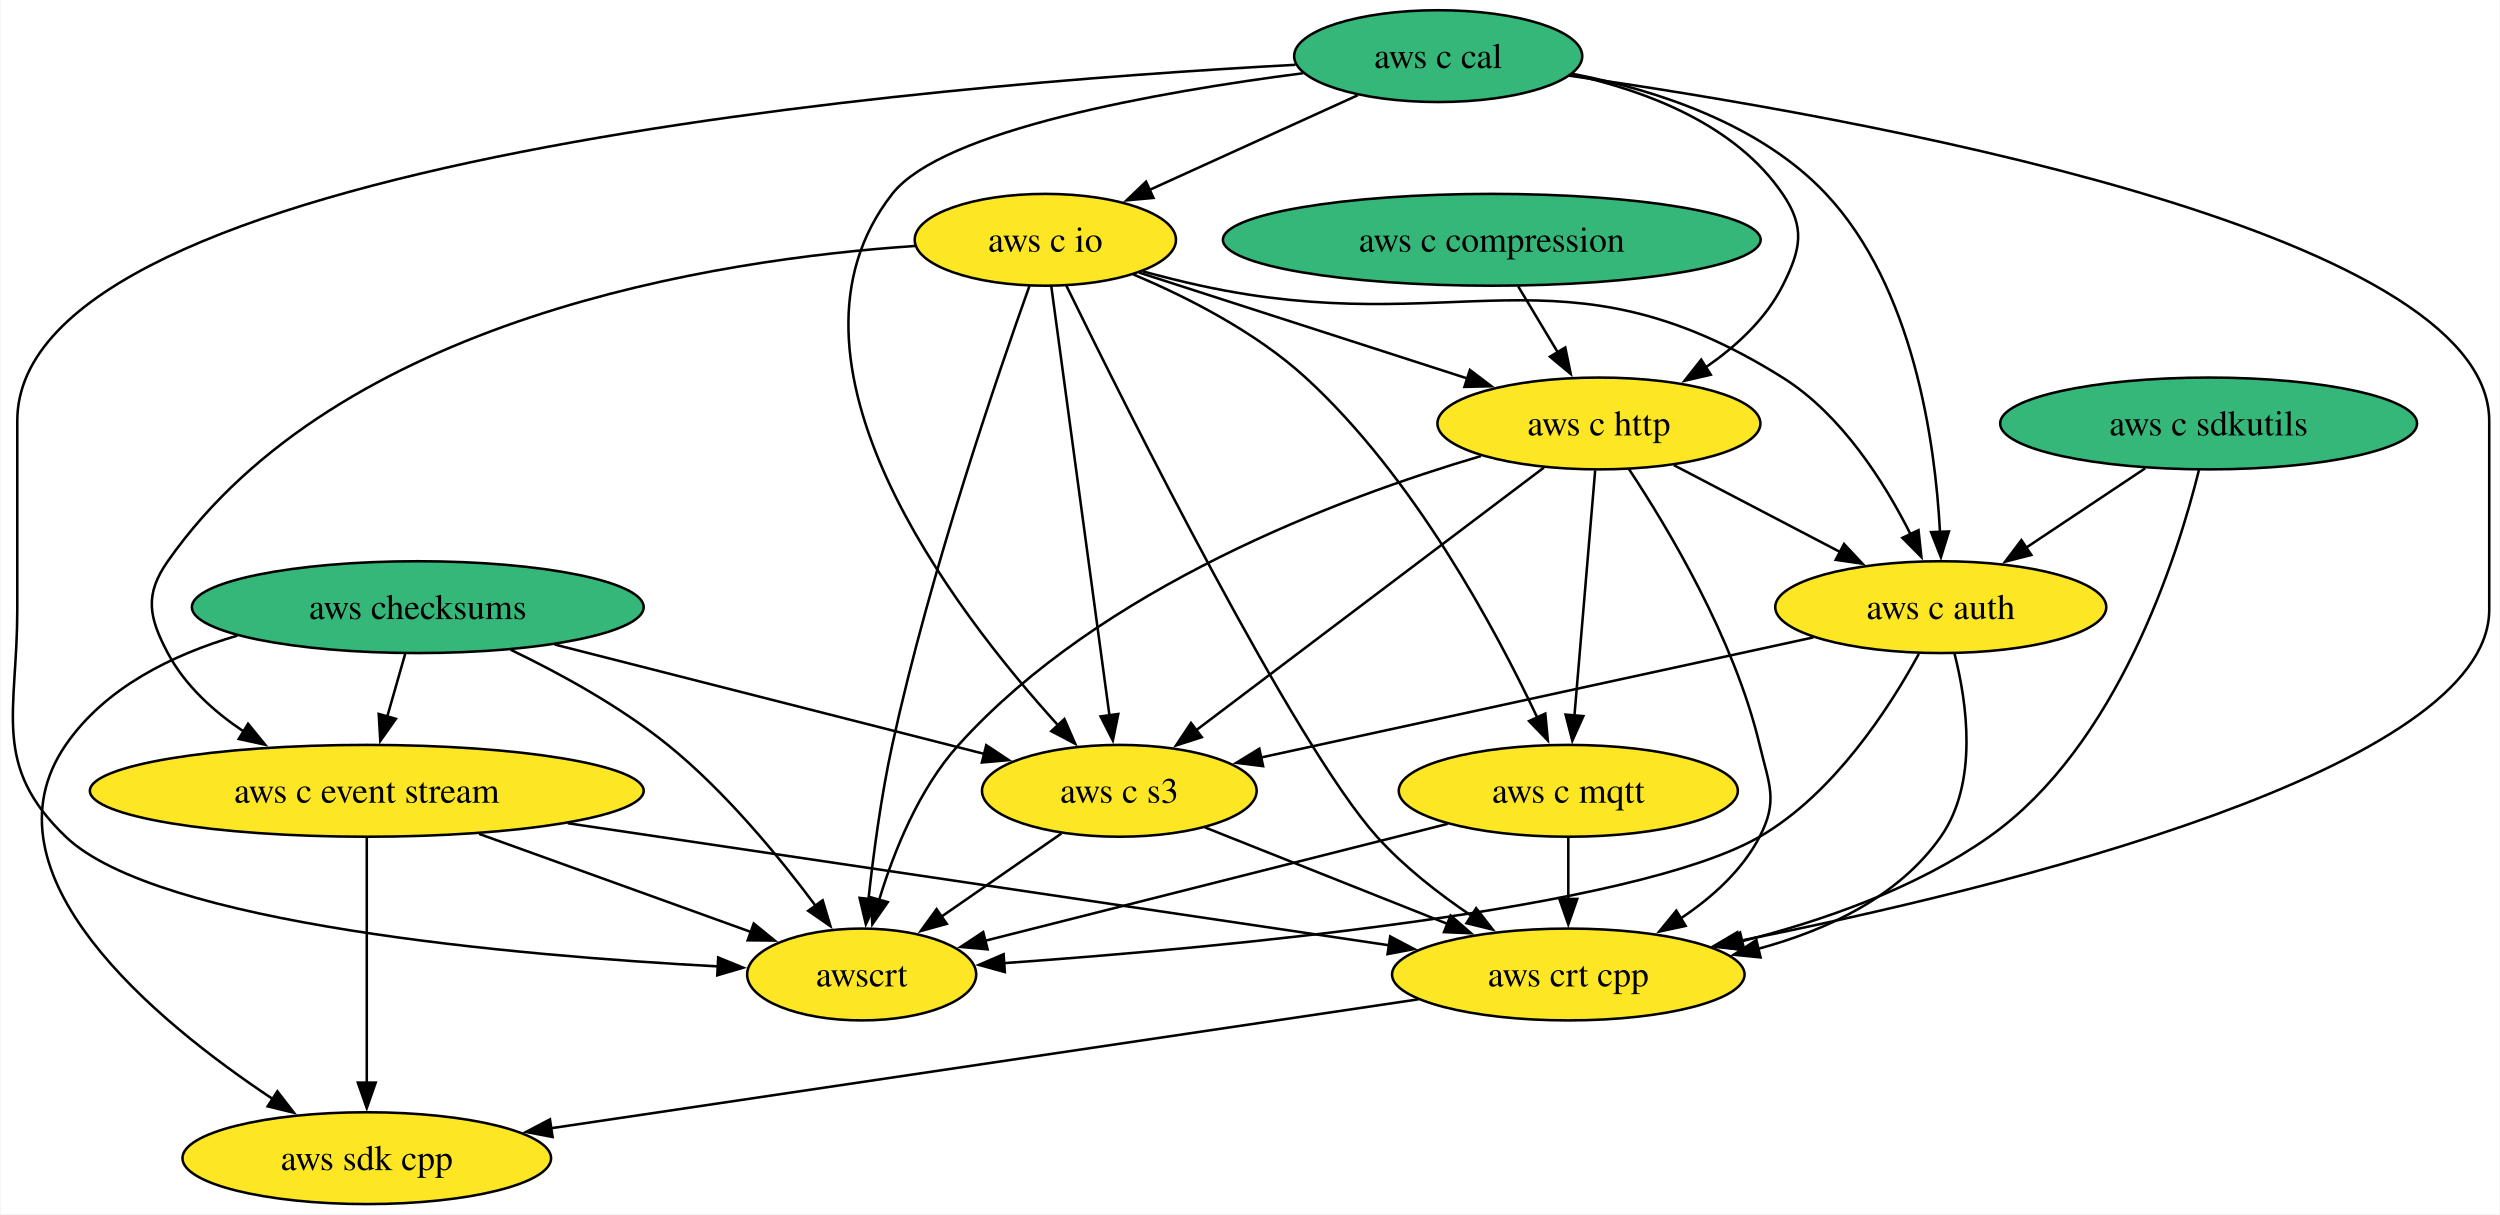
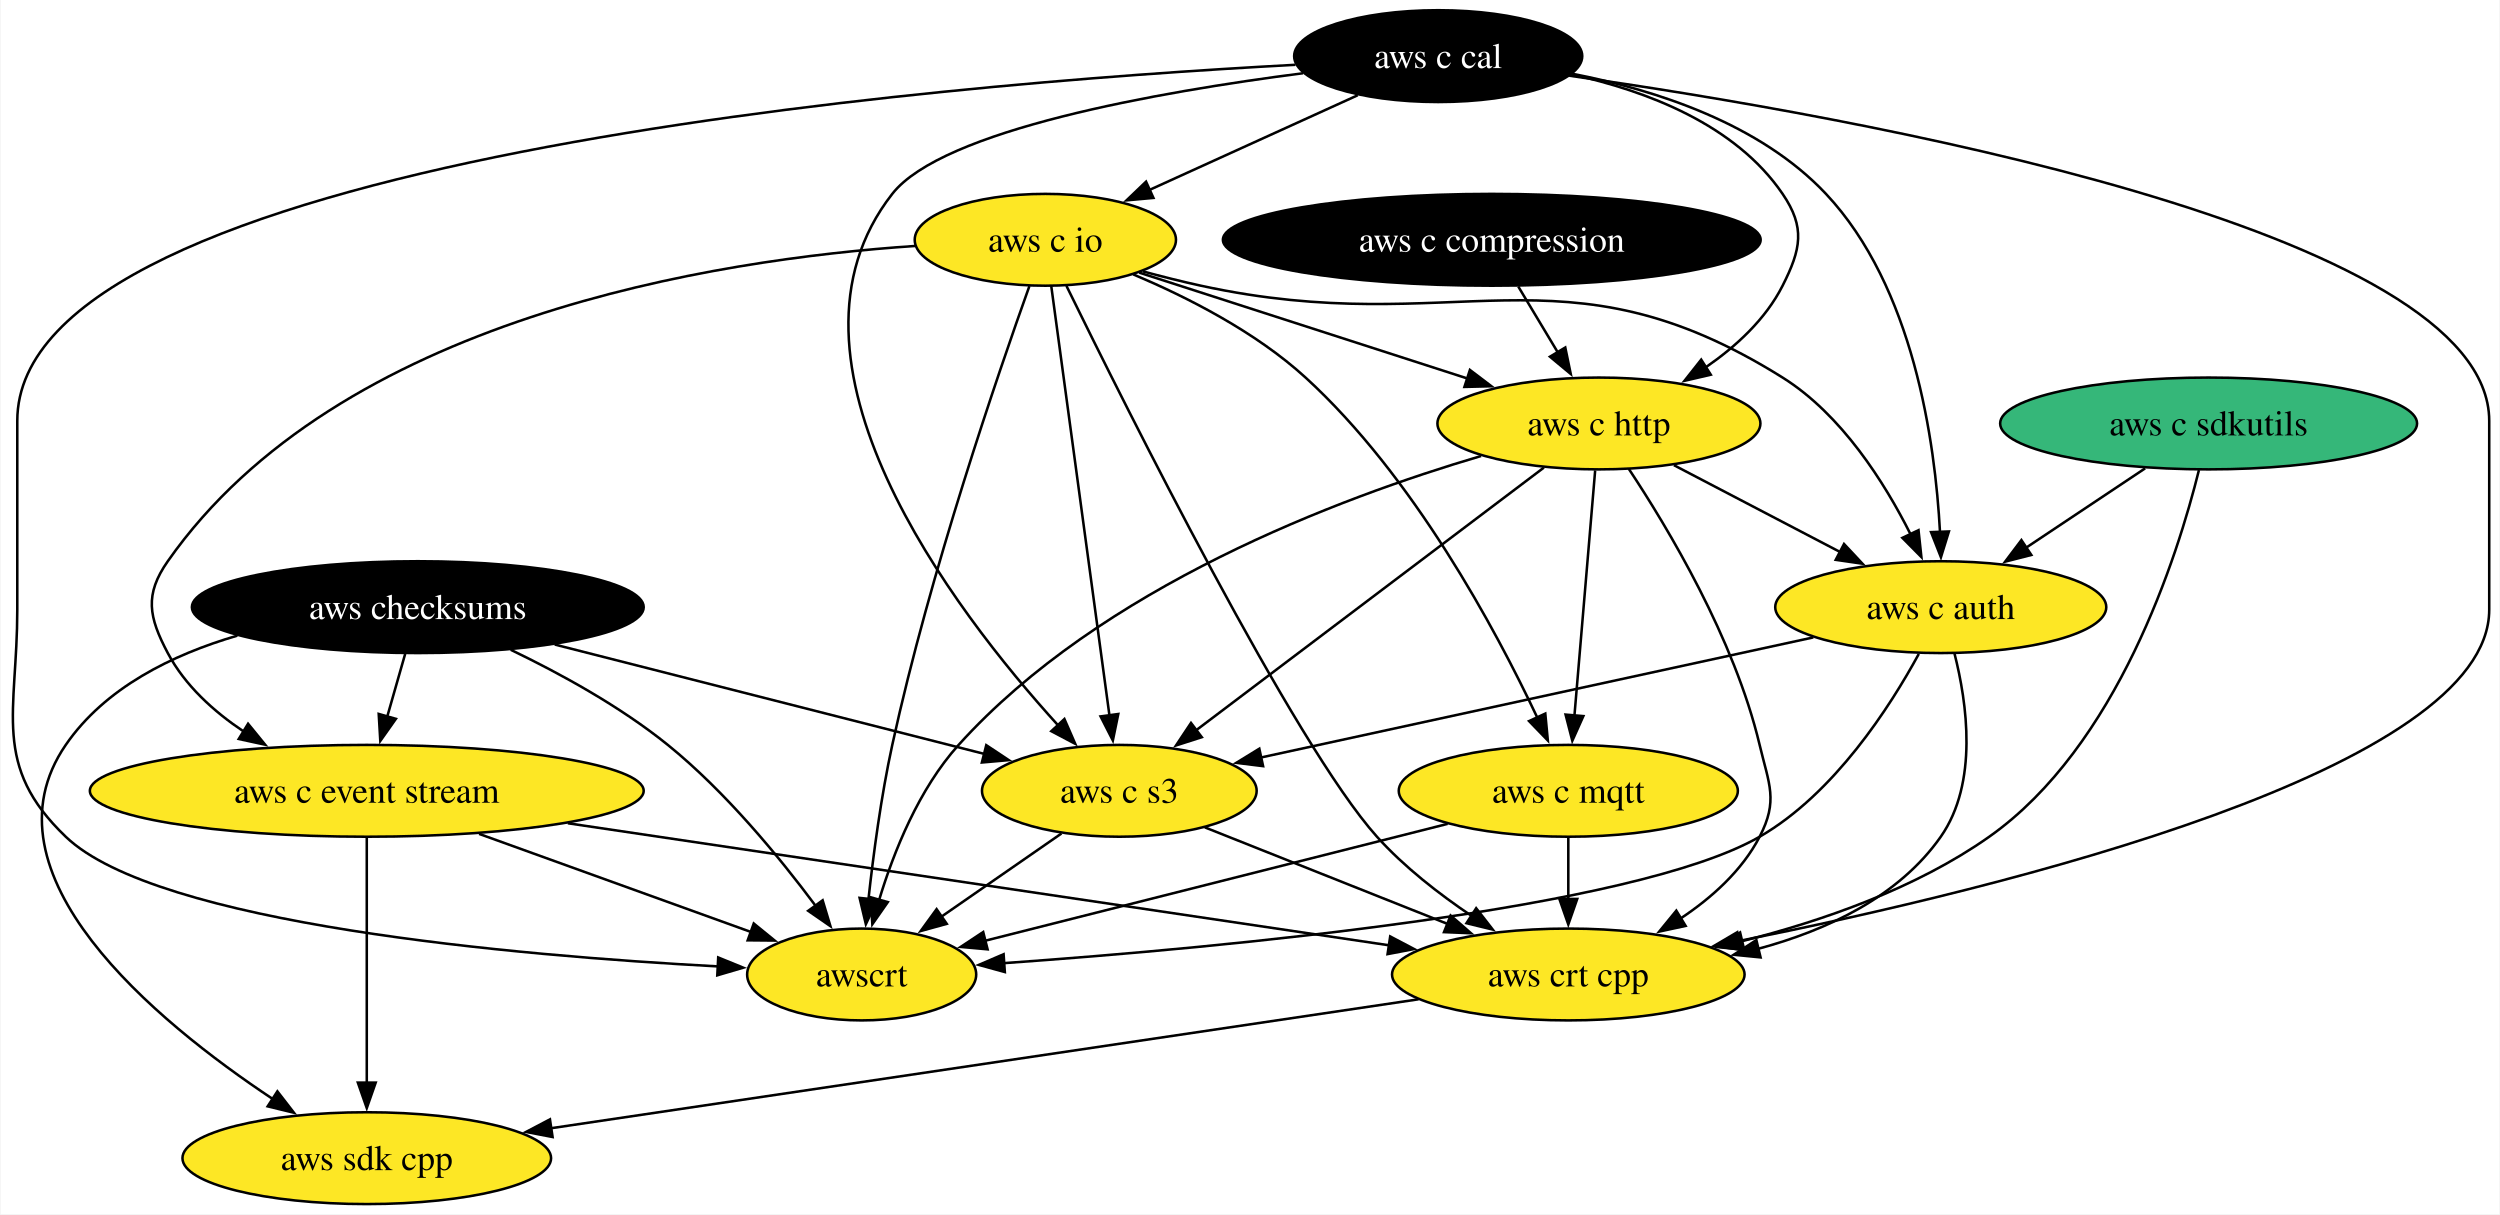
<svg xmlns="http://www.w3.org/2000/svg" xmlns:xlink="http://www.w3.org/1999/xlink" width="980pt" height="476pt" viewBox="0.00 0.00 979.55 476.00">
  <g id="graph0" class="graph" transform="scale(1 1) rotate(0) translate(4 472)">
    <polygon fill="white" stroke="none" points="-4,4 -4,-472 975.55,-472 975.55,4 -4,4" />
    <g id="node1" class="node">
      <g id="a_node1">
        <a xlink:href="https://github.com/conda-forge/aws-sdk-cpp-feedstock" xlink:title="aws sdk cpp">
          <ellipse fill="#fde725" stroke="black" cx="139.55" cy="-18" rx="72.25" ry="18" />
          <text text-anchor="middle" x="139.55" y="-13.32" font-family="Times,serif" font-size="14.00">aws sdk cpp</text>
        </a>
      </g>
    </g>
    <g id="node2" class="node">
      <g id="a_node2">
        <a xlink:href="https://github.com/conda-forge/aws-checksums-feedstock" xlink:title="aws checksums">
-           <ellipse fill="#35b779" stroke="black" cx="159.55" cy="-234" rx="88.56" ry="18" />
-           <text text-anchor="middle" x="159.55" y="-229.32" font-family="Times,serif" font-size="14.00">aws checksums</text>
+           <ellipse fill="#000000" stroke="black" cx="159.55" cy="-234" rx="88.56" ry="18" />
+           <text text-anchor="middle" x="159.55" y="-229.32" font-family="Times,serif" font-size="14.00" fill="white">aws checksums</text>
        </a>
      </g>
    </g>
    <g id="edge1" class="edge">
      <path fill="none" stroke="black" d="M88.8,-222.83C63.26,-215.36 36.96,-202.42 21.55,-180 -13.17,-129.47 56.45,-71.89 102.78,-41.13" />
      <polygon fill="black" stroke="black" points="104.51,-44.19 111,-35.81 100.7,-38.31 104.51,-44.19" />
    </g>
    <g id="node3" class="node">
      <g id="a_node3">
        <a xlink:href="https://github.com/conda-forge/aws-c-event-stream-feedstock" xlink:title="aws c event stream">
          <ellipse fill="#fde725" stroke="black" cx="139.55" cy="-162" rx="108.55" ry="18" />
          <text text-anchor="middle" x="139.55" y="-157.32" font-family="Times,serif" font-size="14.00">aws c event stream</text>
        </a>
      </g>
    </g>
    <g id="edge2" class="edge">
      <path fill="none" stroke="black" d="M154.61,-215.7C152.47,-208.24 149.93,-199.32 147.54,-190.97" />
      <polygon fill="black" stroke="black" points="150.96,-190.21 144.85,-181.56 144.23,-192.14 150.96,-190.21" />
    </g>
    <g id="node4" class="node">
      <g id="a_node4">
        <a xlink:href="https://github.com/conda-forge/aws-c-s3-feedstock" xlink:title="aws c s3">
          <ellipse fill="#fde725" stroke="black" cx="434.55" cy="-162" rx="53.84" ry="18" />
          <text text-anchor="middle" x="434.55" y="-157.32" font-family="Times,serif" font-size="14.00">aws c s3</text>
        </a>
      </g>
    </g>
    <g id="edge3" class="edge">
      <path fill="none" stroke="black" d="M213.22,-219.34C261.95,-206.93 333.38,-188.75 381.81,-176.42" />
      <polygon fill="black" stroke="black" points="382.39,-179.89 391.22,-174.03 380.67,-173.1 382.39,-179.89" />
    </g>
    <g id="node5" class="node">
      <g id="a_node5">
        <a xlink:href="https://github.com/conda-forge/awscrt-feedstock" xlink:title="awscrt">
          <ellipse fill="#fde725" stroke="black" cx="333.55" cy="-90" rx="44.9" ry="18" />
          <text text-anchor="middle" x="333.55" y="-85.33" font-family="Times,serif" font-size="14.00">awscrt</text>
        </a>
      </g>
    </g>
    <g id="edge4" class="edge">
      <path fill="none" stroke="black" d="M195.97,-217.29C215.32,-207.99 238.9,-195.08 257.55,-180 280.15,-161.72 301.23,-136.08 315.42,-117.01" />
      <polygon fill="black" stroke="black" points="318.25,-119.08 321.3,-108.94 312.59,-114.96 318.25,-119.08" />
    </g>
    <g id="edge5" class="edge">
      <path fill="none" stroke="black" d="M139.55,-143.59C139.55,-119.61 139.55,-76.14 139.55,-47.42" />
      <polygon fill="black" stroke="black" points="143.05,-47.62 139.55,-37.62 136.05,-47.62 143.05,-47.62" />
    </g>
    <g id="edge6" class="edge">
      <path fill="none" stroke="black" d="M183.57,-145.12C215.47,-133.61 258.4,-118.12 290.15,-106.66" />
      <polygon fill="black" stroke="black" points="291.24,-109.99 299.46,-103.3 288.87,-103.4 291.24,-109.99" />
    </g>
    <g id="node6" class="node">
      <g id="a_node6">
        <a xlink:href="https://github.com/conda-forge/aws-crt-cpp-feedstock" xlink:title="aws crt cpp">
          <ellipse fill="#fde725" stroke="black" cx="610.55" cy="-90" rx="69.1" ry="18" />
          <text text-anchor="middle" x="610.55" y="-85.33" font-family="Times,serif" font-size="14.00">aws crt cpp</text>
        </a>
      </g>
    </g>
    <g id="edge7" class="edge">
      <path fill="none" stroke="black" d="M218.38,-149.28C308.36,-135.91 454.17,-114.24 540.37,-101.43" />
      <polygon fill="black" stroke="black" points="540.73,-104.91 550.11,-99.98 539.7,-97.99 540.73,-104.91" />
    </g>
    <g id="edge8" class="edge">
      <path fill="none" stroke="black" d="M411.88,-145.29C397.91,-135.61 379.82,-123.07 364.53,-112.48" />
      <polygon fill="black" stroke="black" points="366.9,-109.86 356.69,-107.04 362.92,-115.61 366.9,-109.86" />
    </g>
    <g id="edge9" class="edge">
      <path fill="none" stroke="black" d="M468.07,-147.67C494.98,-136.96 533.11,-121.8 563.15,-109.85" />
      <polygon fill="black" stroke="black" points="564.41,-113.12 572.41,-106.17 561.82,-106.61 564.41,-113.12" />
    </g>
    <g id="edge10" class="edge">
      <path fill="none" stroke="black" d="M551.85,-80.28C465.68,-67.47 305.09,-43.6 211.8,-29.74" />
      <polygon fill="black" stroke="black" points="212.39,-26.29 201.98,-28.28 211.36,-33.21 212.39,-26.29" />
    </g>
    <g id="node7" class="node">
      <g id="a_node7">
        <a xlink:href="https://github.com/conda-forge/aws-c-io-feedstock" xlink:title="aws c io">
          <ellipse fill="#fde725" stroke="black" cx="405.55" cy="-378" rx="51.21" ry="18" />
          <text text-anchor="middle" x="405.55" y="-373.32" font-family="Times,serif" font-size="14.00">aws c io</text>
        </a>
      </g>
    </g>
    <g id="edge11" class="edge">
      <path fill="none" stroke="black" d="M354.5,-375.58C276.19,-370.31 128.45,-347.5 61.55,-252 52.37,-238.9 54.06,-230.14 61.55,-216 68.26,-203.33 79.51,-193.12 91.4,-185.18" />
      <polygon fill="black" stroke="black" points="93.02,-188.29 99.72,-180.08 89.36,-182.32 93.02,-188.29" />
    </g>
    <g id="edge12" class="edge">
      <path fill="none" stroke="black" d="M407.87,-359.85C412.85,-323.14 424.57,-236.66 430.68,-191.53" />
      <polygon fill="black" stroke="black" points="434.14,-192.11 432.01,-181.73 427.2,-191.17 434.14,-192.11" />
    </g>
    <g id="edge13" class="edge">
      <path fill="none" stroke="black" d="M399.3,-359.86C387.17,-325.96 360.34,-247.77 345.55,-180 341.17,-159.95 338.13,-136.99 336.2,-119.41" />
      <polygon fill="black" stroke="black" points="339.7,-119.3 335.19,-109.71 332.74,-120.02 339.7,-119.3" />
    </g>
    <g id="edge14" class="edge">
      <path fill="none" stroke="black" d="M413.81,-359.96C437.02,-312.52 503.19,-180 535.55,-144 546.17,-132.19 559.88,-121.55 572.66,-112.95" />
      <polygon fill="black" stroke="black" points="574.43,-115.98 580.93,-107.61 570.63,-110.1 574.43,-115.98" />
    </g>
    <g id="node8" class="node">
      <g id="a_node8">
        <a xlink:href="https://github.com/conda-forge/aws-c-http-feedstock" xlink:title="aws c http">
          <ellipse fill="#fde725" stroke="black" cx="622.55" cy="-306" rx="63.31" ry="18" />
          <text text-anchor="middle" x="622.55" y="-301.32" font-family="Times,serif" font-size="14.00">aws c http</text>
        </a>
      </g>
    </g>
    <g id="edge15" class="edge">
      <path fill="none" stroke="black" d="M442.36,-365.13C477.73,-353.72 531.49,-336.37 571.09,-323.6" />
      <polygon fill="black" stroke="black" points="571.98,-326.99 580.42,-320.59 569.83,-320.33 571.98,-326.99" />
    </g>
    <g id="node9" class="node">
      <g id="a_node9">
        <a xlink:href="https://github.com/conda-forge/aws-c-mqtt-feedstock" xlink:title="aws c mqtt">
          <ellipse fill="#fde725" stroke="black" cx="610.55" cy="-162" rx="66.47" ry="18" />
          <text text-anchor="middle" x="610.55" y="-157.32" font-family="Times,serif" font-size="14.00">aws c mqtt</text>
        </a>
      </g>
    </g>
    <g id="edge16" class="edge">
      <path fill="none" stroke="black" d="M439.99,-364.45C461.19,-355.51 487.96,-341.91 507.55,-324 549.87,-285.32 581.99,-225.5 598.39,-190.71" />
      <polygon fill="black" stroke="black" points="601.53,-192.27 602.53,-181.72 595.17,-189.34 601.53,-192.27" />
    </g>
    <g id="node10" class="node">
      <g id="a_node10">
        <a xlink:href="https://github.com/conda-forge/aws-c-auth-feedstock" xlink:title="aws c auth">
          <ellipse fill="#fde725" stroke="black" cx="756.55" cy="-234" rx="64.89" ry="18" />
          <text text-anchor="middle" x="756.55" y="-229.32" font-family="Times,serif" font-size="14.00">aws c auth</text>
        </a>
      </g>
    </g>
    <g id="edge17" class="edge">
      <path fill="none" stroke="black" d="M443.78,-365.62C451.29,-363.59 459.14,-361.61 466.55,-360 566.79,-338.19 607.6,-378.45 694.55,-324 717.68,-309.51 734.5,-282.9 744.73,-262.53" />
      <polygon fill="black" stroke="black" points="747.83,-264.17 748.96,-253.63 741.51,-261.16 747.83,-264.17" />
    </g>
    <g id="edge18" class="edge">
      <path fill="none" stroke="black" d="M600.98,-288.71C567.46,-263.39 502.76,-214.52 464.66,-185.74" />
      <polygon fill="black" stroke="black" points="466.87,-183.03 456.78,-179.79 462.65,-188.61 466.87,-183.03" />
    </g>
    <g id="edge19" class="edge">
      <path fill="none" stroke="black" d="M576.36,-293.25C520.58,-276.81 427.33,-241.79 371.55,-180 355.98,-162.75 346.14,-138.17 340.39,-119.2" />
      <polygon fill="black" stroke="black" points="343.79,-118.38 337.73,-109.7 337.05,-120.27 343.79,-118.38" />
    </g>
    <g id="edge20" class="edge">
      <path fill="none" stroke="black" d="M634.26,-288.2C649.59,-265.09 675.66,-221.61 685.55,-180 689.25,-164.43 692.91,-158.21 685.55,-144 678.65,-130.69 666.71,-120 654.35,-111.81" />
      <polygon fill="black" stroke="black" points="656.54,-109.05 646.18,-106.82 652.89,-115.03 656.54,-109.05" />
    </g>
    <g id="edge21" class="edge">
      <path fill="none" stroke="black" d="M621.08,-287.59C619.05,-263.61 615.38,-220.14 612.95,-191.42" />
      <polygon fill="black" stroke="black" points="616.45,-191.29 612.12,-181.62 609.48,-191.88 616.45,-191.29" />
    </g>
    <g id="edge22" class="edge">
      <path fill="none" stroke="black" d="M651.96,-289.64C671.07,-279.65 696.22,-266.52 717.06,-255.63" />
      <polygon fill="black" stroke="black" points="718.63,-258.76 725.87,-251.03 715.38,-252.55 718.63,-258.76" />
    </g>
    <g id="edge23" class="edge">
      <path fill="none" stroke="black" d="M563.25,-149.05C512.68,-136.27 432.92,-116.11 381.94,-103.23" />
      <polygon fill="black" stroke="black" points="382.91,-99.86 372.36,-100.81 381.19,-106.65 382.91,-99.86" />
    </g>
    <g id="edge24" class="edge">
      <path fill="none" stroke="black" d="M610.55,-143.7C610.55,-136.41 610.55,-127.73 610.55,-119.54" />
      <polygon fill="black" stroke="black" points="614.05,-119.62 610.55,-109.62 607.05,-119.62 614.05,-119.62" />
    </g>
    <g id="edge25" class="edge">
      <path fill="none" stroke="black" d="M706.59,-222.14C647.89,-209.38 550.78,-188.27 489.86,-175.02" />
      <polygon fill="black" stroke="black" points="490.91,-171.67 480.4,-172.97 489.43,-178.51 490.91,-171.67" />
    </g>
    <g id="edge26" class="edge">
      <path fill="none" stroke="black" d="M747.95,-215.67C736.67,-194.93 714.82,-160.89 685.55,-144 636.23,-115.54 475.52,-100.59 389.34,-94.45" />
      <polygon fill="black" stroke="black" points="389.67,-90.96 379.46,-93.76 389.19,-97.94 389.67,-90.96" />
    </g>
    <g id="edge27" class="edge">
      <path fill="none" stroke="black" d="M761.92,-215.87C766.85,-196.57 771.36,-165.13 756.55,-144 740.09,-120.52 712.11,-107.4 685.02,-100.08" />
      <polygon fill="black" stroke="black" points="685.92,-96.7 675.38,-97.74 684.27,-103.5 685.92,-96.7" />
    </g>
    <g id="node11" class="node">
      <g id="a_node11">
        <a xlink:href="https://github.com/conda-forge/aws-c-cal-feedstock" xlink:title="aws c cal">
-           <ellipse fill="#35b779" stroke="black" cx="559.55" cy="-450" rx="56.47" ry="18" />
-           <text text-anchor="middle" x="559.55" y="-445.32" font-family="Times,serif" font-size="14.00">aws c cal</text>
+           <ellipse fill="#000000" stroke="black" cx="559.55" cy="-450" rx="56.47" ry="18" />
+           <text text-anchor="middle" x="559.55" y="-445.32" font-family="Times,serif" font-size="14.00" fill="white">aws c cal</text>
        </a>
      </g>
    </g>
    <g id="edge28" class="edge">
      <path fill="none" stroke="black" d="M506.57,-443.3C449.8,-435.97 365.19,-421.09 345.55,-396 294.51,-330.78 369.4,-232.97 410.55,-187.66" />
      <polygon fill="black" stroke="black" points="413.02,-190.15 417.26,-180.43 407.89,-185.38 413.02,-190.15" />
    </g>
    <g id="edge29" class="edge">
      <path fill="none" stroke="black" d="M503.59,-446.6C362.34,-439.03 2.55,-409.66 2.55,-307 2.55,-307 2.55,-307 2.55,-233 2.55,-192.55 -7.65,-171.99 21.55,-144 57.32,-109.71 197.58,-97.43 277.32,-93.16" />
      <polygon fill="black" stroke="black" points="277.31,-96.67 287.12,-92.67 276.95,-89.68 277.31,-96.67" />
    </g>
    <g id="edge30" class="edge">
      <path fill="none" stroke="black" d="M610.9,-442.33C721.34,-426.55 971.55,-382.47 971.55,-307 971.55,-307 971.55,-307 971.55,-233 971.55,-170.46 781.53,-123.92 677.21,-103.09" />
      <polygon fill="black" stroke="black" points="678.14,-99.7 667.65,-101.2 676.78,-106.57 678.14,-99.7" />
    </g>
    <g id="edge31" class="edge">
      <path fill="none" stroke="black" d="M528.01,-434.67C504.35,-423.91 471.75,-409.09 446.14,-397.45" />
      <polygon fill="black" stroke="black" points="447.92,-394.42 437.37,-393.46 445.03,-400.79 447.92,-394.42" />
    </g>
    <g id="edge32" class="edge">
      <path fill="none" stroke="black" d="M611.73,-442.85C641.32,-436.39 676.04,-423.15 694.55,-396 703.56,-382.78 701.77,-374.28 694.55,-360 687.92,-346.88 676.34,-336.22 664.39,-327.99" />
      <polygon fill="black" stroke="black" points="666.4,-325.12 656.08,-322.72 662.65,-331.03 666.4,-325.12" />
    </g>
    <g id="edge33" class="edge">
      <path fill="none" stroke="black" d="M612.01,-443.11C644.87,-436.74 685.72,-423.5 711.55,-396 745.85,-359.47 754.35,-298.99 756.25,-263.47" />
      <polygon fill="black" stroke="black" points="759.75,-263.67 756.62,-253.55 752.75,-263.41 759.75,-263.67" />
    </g>
    <g id="node12" class="node">
      <g id="a_node12">
        <a xlink:href="https://github.com/conda-forge/aws-c-compression-feedstock" xlink:title="aws c compression">
-           <ellipse fill="#35b779" stroke="black" cx="580.55" cy="-378" rx="105.4" ry="18" />
-           <text text-anchor="middle" x="580.55" y="-373.32" font-family="Times,serif" font-size="14.00">aws c compression</text>
+           <ellipse fill="#000000" stroke="black" cx="580.55" cy="-378" rx="105.4" ry="18" />
+           <text text-anchor="middle" x="580.55" y="-373.32" font-family="Times,serif" font-size="14.00" fill="white">aws c compression</text>
        </a>
      </g>
    </g>
    <g id="edge34" class="edge">
      <path fill="none" stroke="black" d="M590.93,-359.7C595.61,-351.9 601.24,-342.51 606.45,-333.83" />
      <polygon fill="black" stroke="black" points="609.36,-335.78 611.51,-325.4 603.36,-332.18 609.36,-335.78" />
    </g>
    <g id="node13" class="node">
      <g id="a_node13">
        <a xlink:href="https://github.com/conda-forge/aws-c-sdkutils-feedstock" xlink:title="aws c sdkutils">
          <ellipse fill="#35b779" stroke="black" cx="861.55" cy="-306" rx="81.72" ry="18" />
          <text text-anchor="middle" x="861.55" y="-301.32" font-family="Times,serif" font-size="14.00">aws c sdkutils</text>
        </a>
      </g>
    </g>
    <g id="edge35" class="edge">
      <path fill="none" stroke="black" d="M857.76,-287.74C849.39,-254.01 825.9,-179.54 775.55,-144 746.85,-123.75 710.02,-110.94 678.44,-103.01" />
      <polygon fill="black" stroke="black" points="679.52,-99.67 668.98,-100.75 677.89,-106.48 679.52,-99.67" />
    </g>
    <g id="edge36" class="edge">
      <path fill="none" stroke="black" d="M836.67,-288.41C822.74,-279.12 805.18,-267.42 790.06,-257.34" />
      <polygon fill="black" stroke="black" points="792.05,-254.46 781.79,-251.83 788.17,-260.29 792.05,-254.46" />
    </g>
  </g>
</svg>
